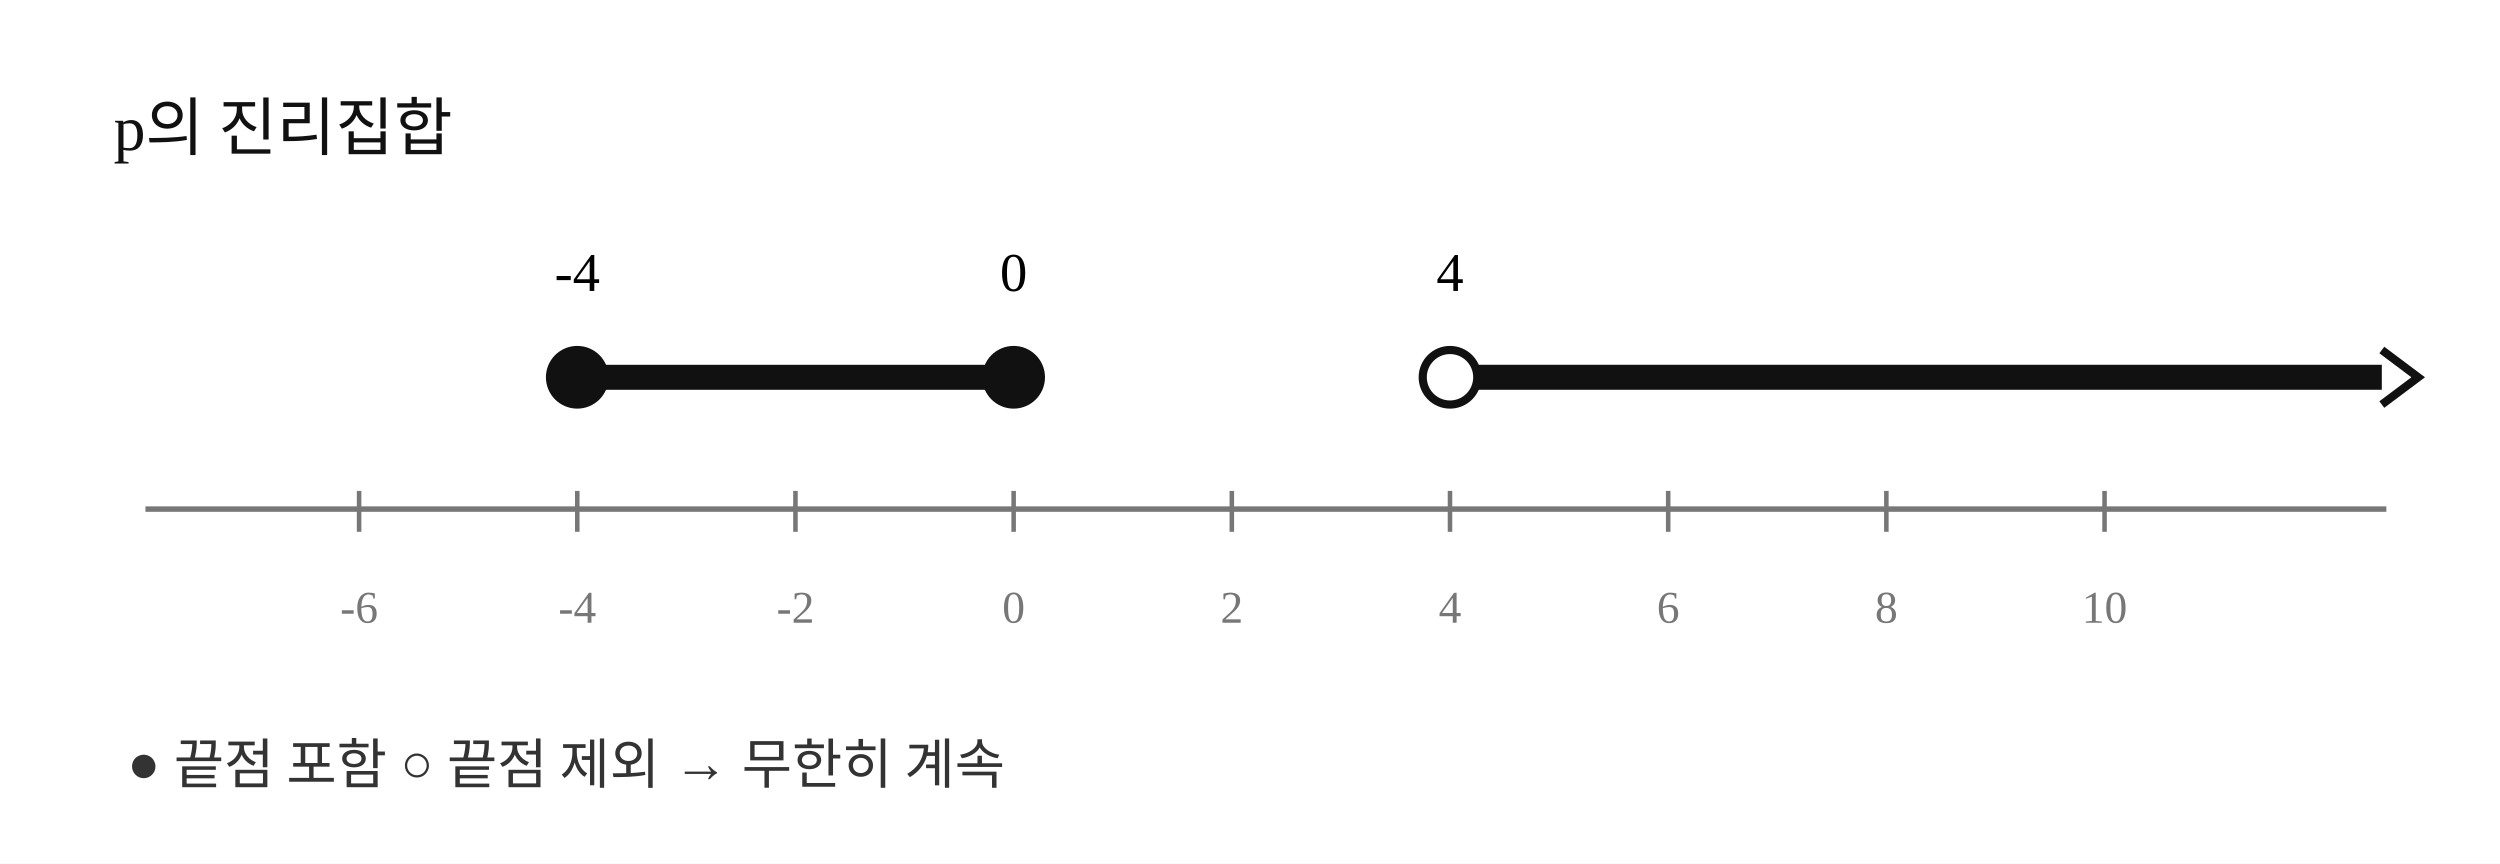
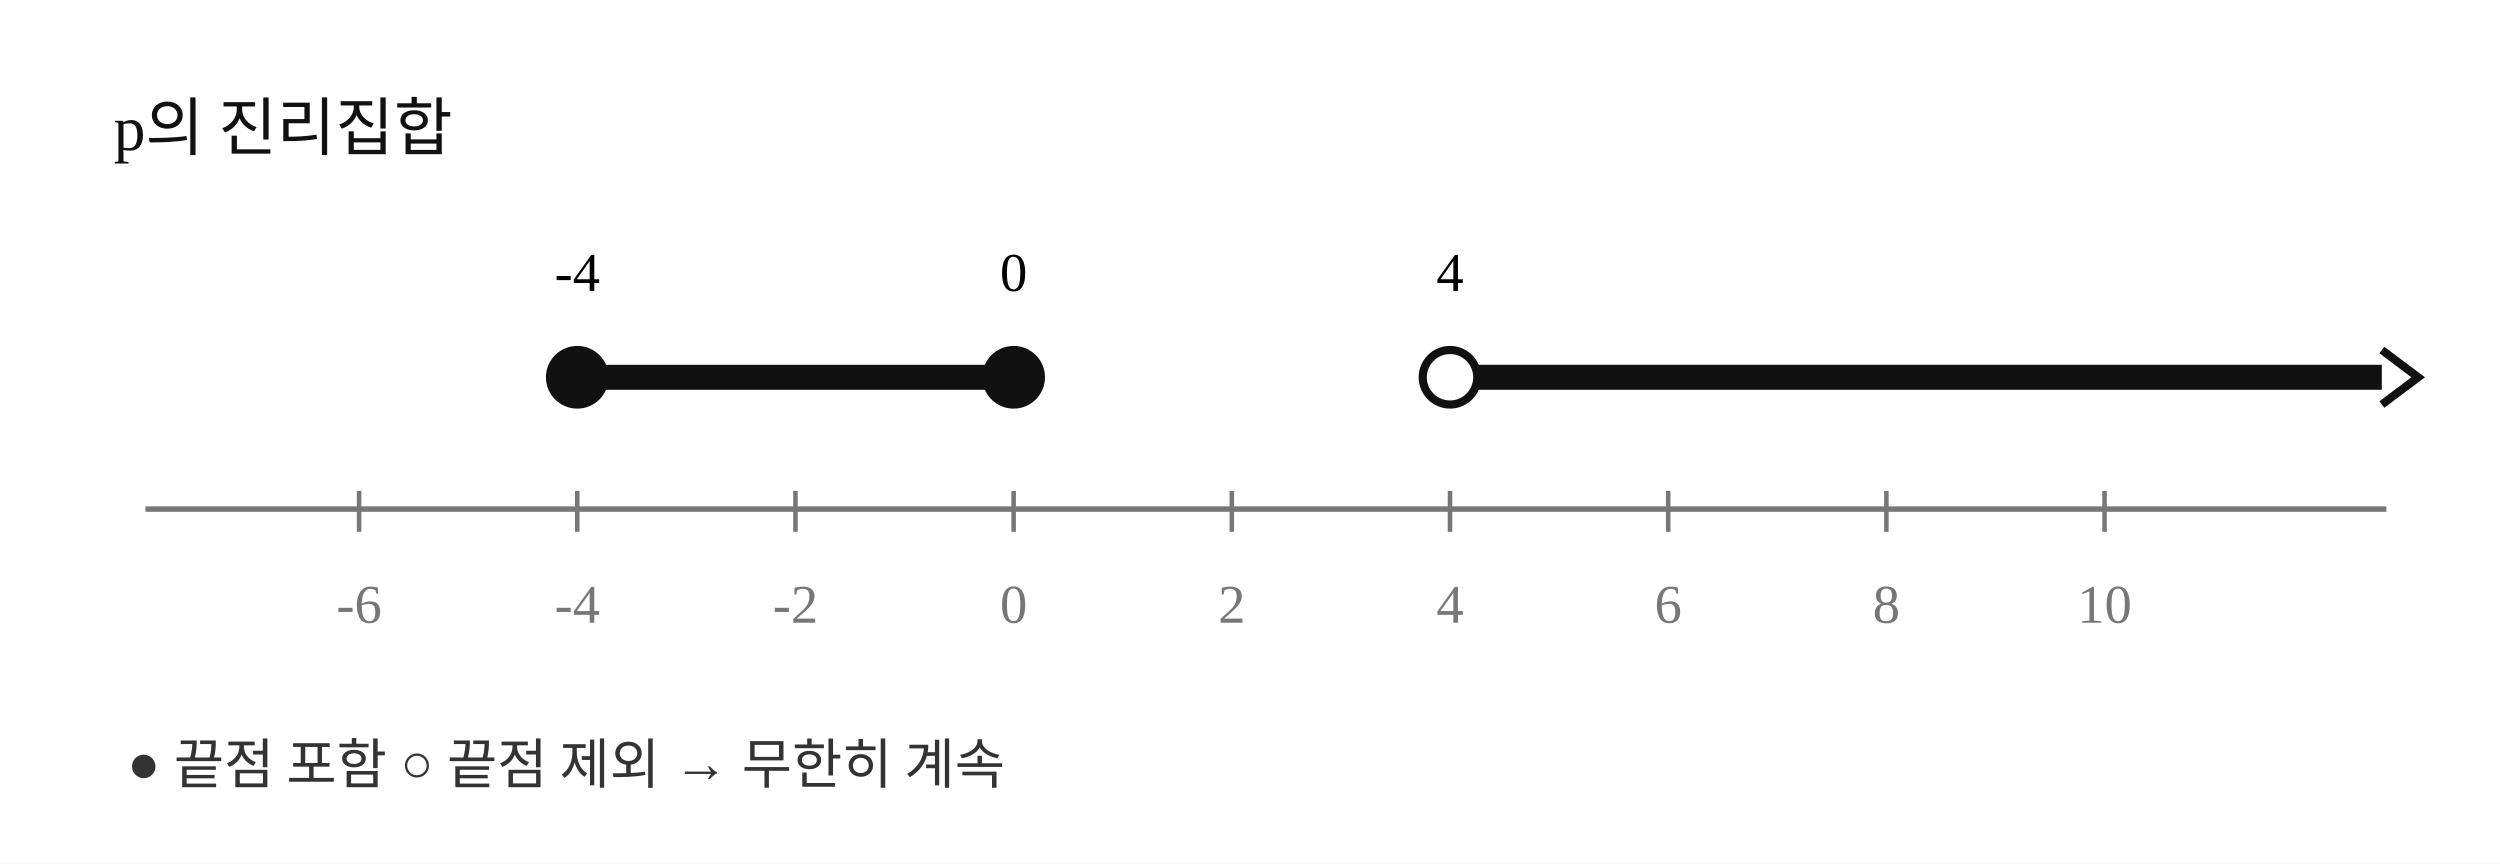
<svg xmlns="http://www.w3.org/2000/svg" width="550" height="190" viewBox="0 0 550 190" role="img" aria-labelledby="title desc">
  <rect width="550" height="190" fill="#fff" />
  <text x="25" y="33" font-size="14" fill="#111">p의 진리집합</text>
  <line x1="32" y1="112" x2="525" y2="112" stroke="#777" stroke-width="1.2" />
  <line x1="79" y1="108" x2="79" y2="117" stroke="#777" stroke-width="1" />
-   <text x="79" y="137" text-anchor="middle" font-size="10" fill="#777">-6</text>
+   <text x="79" y="137" text-anchor="middle" font-size="12" fill="#777">-6</text>
  <line x1="127" y1="108" x2="127" y2="117" stroke="#777" stroke-width="1" />
-   <text x="127" y="137" text-anchor="middle" font-size="10" fill="#777">-4</text>
+   <text x="127" y="137" text-anchor="middle" font-size="12" fill="#777">-4</text>
  <line x1="175" y1="108" x2="175" y2="117" stroke="#777" stroke-width="1" />
-   <text x="175" y="137" text-anchor="middle" font-size="10" fill="#777">-2</text>
+   <text x="175" y="137" text-anchor="middle" font-size="12" fill="#777">-2</text>
  <line x1="223" y1="108" x2="223" y2="117" stroke="#777" stroke-width="1" />
-   <text x="223" y="137" text-anchor="middle" font-size="10" fill="#777">0</text>
+   <text x="223" y="137" text-anchor="middle" font-size="12" fill="#777">0</text>
  <line x1="271" y1="108" x2="271" y2="117" stroke="#777" stroke-width="1" />
-   <text x="271" y="137" text-anchor="middle" font-size="10" fill="#777">2</text>
+   <text x="271" y="137" text-anchor="middle" font-size="12" fill="#777">2</text>
  <line x1="319" y1="108" x2="319" y2="117" stroke="#777" stroke-width="1" />
-   <text x="319" y="137" text-anchor="middle" font-size="10" fill="#777">4</text>
+   <text x="319" y="137" text-anchor="middle" font-size="12" fill="#777">4</text>
  <line x1="367" y1="108" x2="367" y2="117" stroke="#777" stroke-width="1" />
-   <text x="367" y="137" text-anchor="middle" font-size="10" fill="#777">6</text>
+   <text x="367" y="137" text-anchor="middle" font-size="12" fill="#777">6</text>
  <line x1="415" y1="108" x2="415" y2="117" stroke="#777" stroke-width="1" />
-   <text x="415" y="137" text-anchor="middle" font-size="10" fill="#777">8</text>
+   <text x="415" y="137" text-anchor="middle" font-size="12" fill="#777">8</text>
  <line x1="463" y1="108" x2="463" y2="117" stroke="#777" stroke-width="1" />
-   <text x="463" y="137" text-anchor="middle" font-size="10" fill="#777">10</text>
+   <text x="463" y="137" text-anchor="middle" font-size="12" fill="#777">10</text>
  <line x1="127" y1="83" x2="223" y2="83" stroke="#111" stroke-width="5.5" stroke-linecap="round" />
  <circle cx="127" cy="83" r="6" fill="#111" stroke="#111" stroke-width="1.8" />
  <circle cx="223" cy="83" r="6" fill="#111" stroke="#111" stroke-width="1.8" />
  <line x1="319" y1="83" x2="524" y2="83" stroke="#111" stroke-width="5.5" />
  <path d="M 524 77 L 532 83 L 524 89" fill="none" stroke="#111" stroke-width="1.8" />
  <circle cx="319" cy="83" r="6" fill="#fff" stroke="#111" stroke-width="1.8" />
  <text x="127" y="64" font-size="12" text-anchor="middle">-4</text>
  <text x="223" y="64" font-size="12" text-anchor="middle">0</text>
  <text x="319" y="64" font-size="12" text-anchor="middle">4</text>
  <text x="28" y="172" font-size="12" fill="#333">● 끝점 포함     ○ 끝점 제외     → 무한히 계속</text>
</svg>
